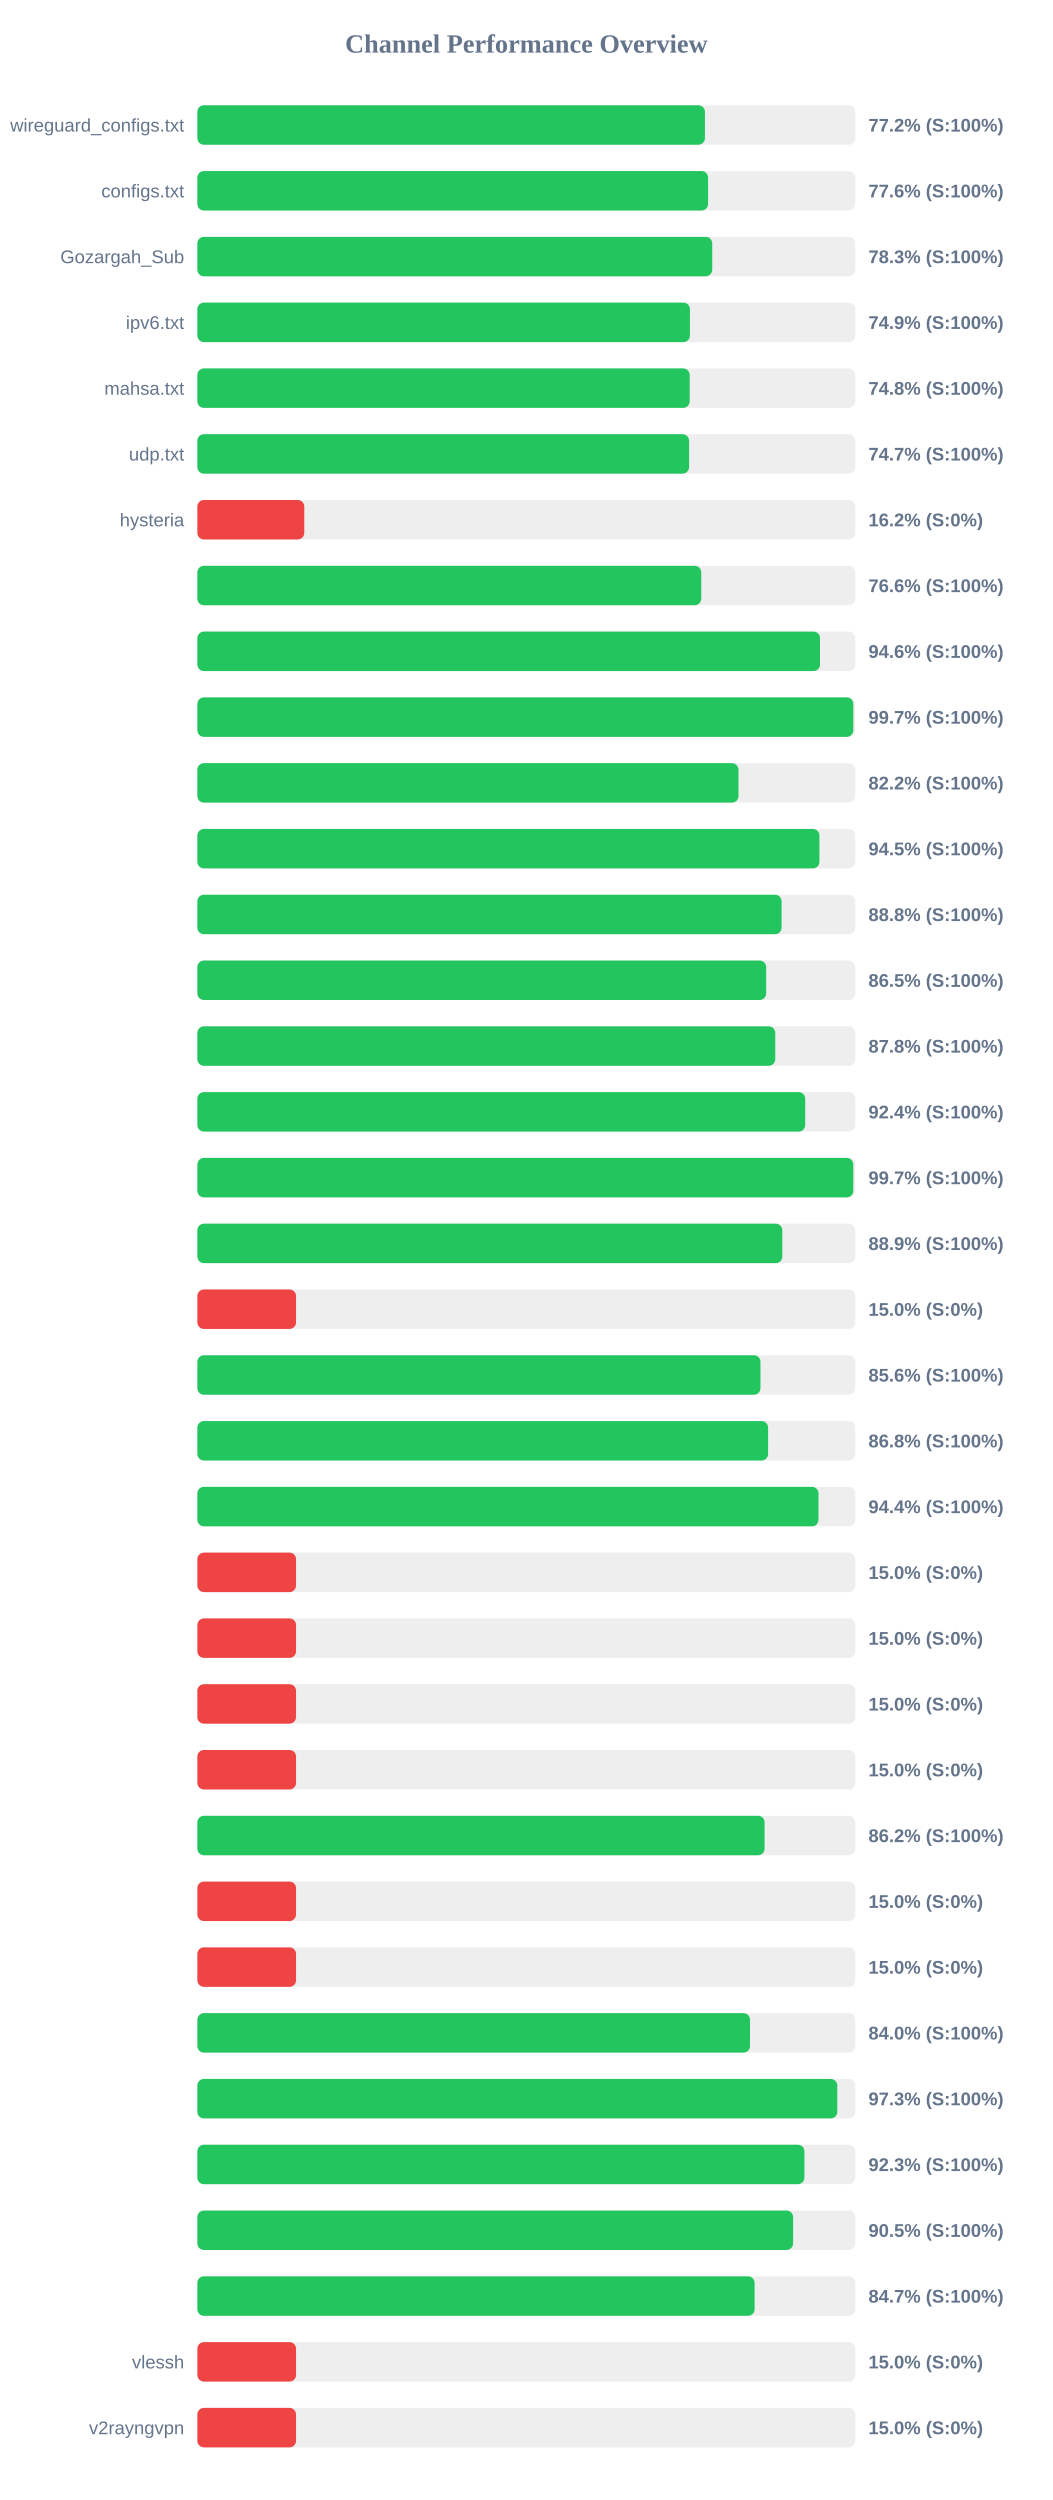
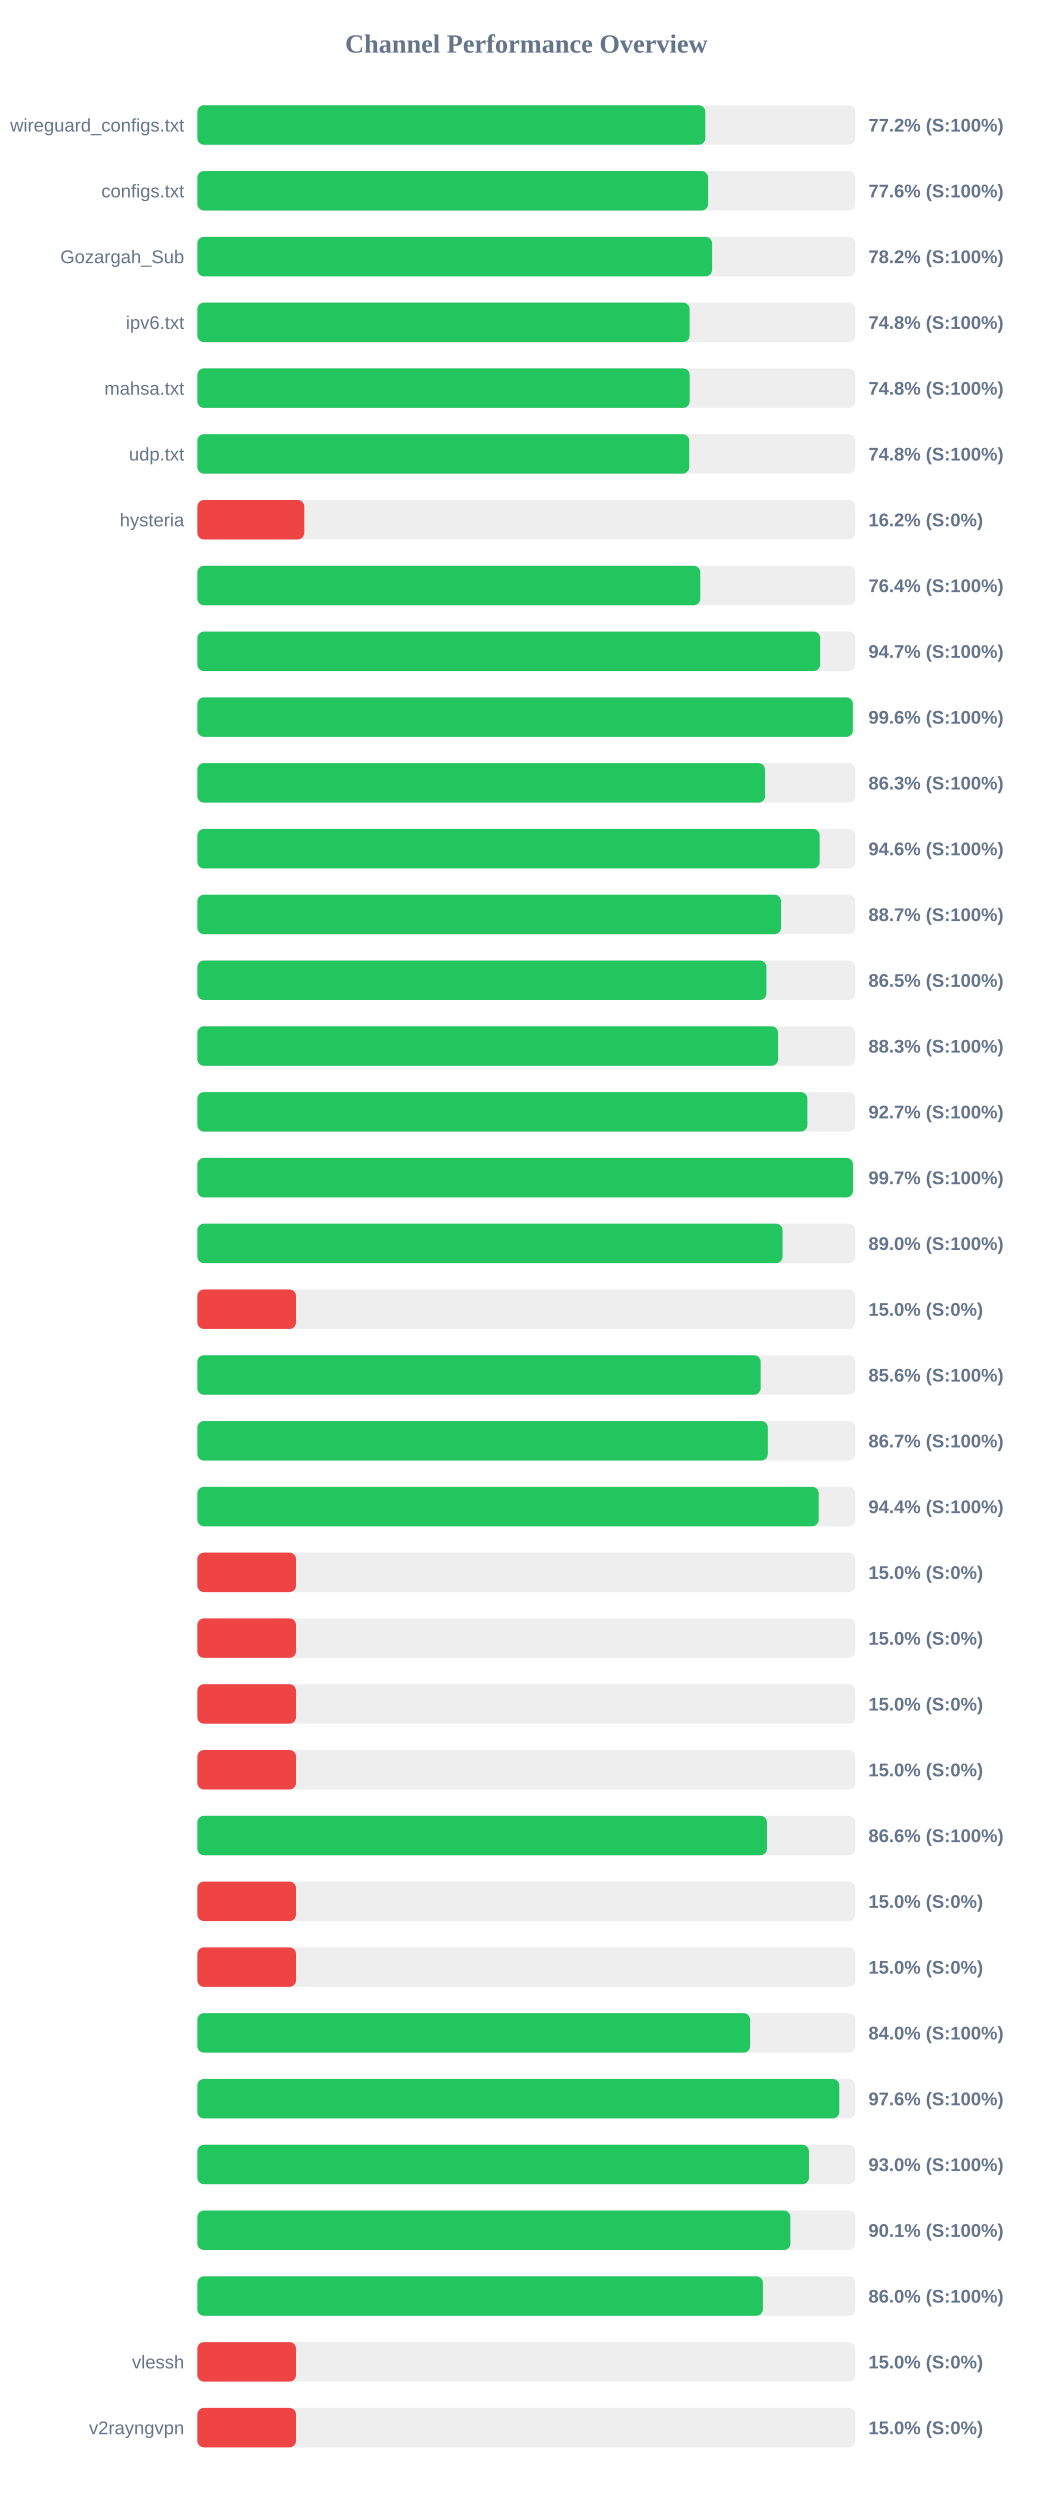
<svg xmlns="http://www.w3.org/2000/svg" width="800" height="1900" version="1.1">
  <style>
        .row { font: 14px Arial; fill: #64748b; }
        .score { font: bold 14px Arial; fill: #64748b; }
    </style>
  <text x="400" y="40" text-anchor="middle" font-size="20px" font-weight="bold" fill="#64748b">Channel Performance Overview</text>
  <rect x="150" y="80" width="500" height="30" fill="#eee" rx="5" />
-   <rect x="150" y="80" width="385.75" height="30" fill="#22c55e" rx="5" />
+   <rect x="150" y="80" width="386.05" height="30" fill="#22c55e" rx="5" />
  <text x="140" y="100" text-anchor="end" class="row">wireguard_configs.txt</text>
  <text x="660" y="100" text-anchor="start" class="score">77.2% (S:100%)</text>
  <rect x="150" y="130" width="500" height="30" fill="#eee" rx="5" />
  <rect x="150" y="130" width="388.15" height="30" fill="#22c55e" rx="5" />
  <text x="140" y="150" text-anchor="end" class="row">configs.txt</text>
  <text x="660" y="150" text-anchor="start" class="score">77.6% (S:100%)</text>
  <rect x="150" y="180" width="500" height="30" fill="#eee" rx="5" />
-   <rect x="150" y="180" width="391.3" height="30" fill="#22c55e" rx="5" />
+   <rect x="150" y="180" width="391.2" height="30" fill="#22c55e" rx="5" />
  <text x="140" y="200" text-anchor="end" class="row">Gozargah_Sub</text>
-   <text x="660" y="200" text-anchor="start" class="score">78.3% (S:100%)</text>
+   <text x="660" y="200" text-anchor="start" class="score">78.2% (S:100%)</text>
  <rect x="150" y="230" width="500" height="30" fill="#eee" rx="5" />
-   <rect x="150" y="230" width="374.35" height="30" fill="#22c55e" rx="5" />
+   <rect x="150" y="230" width="374.1" height="30" fill="#22c55e" rx="5" />
  <text x="140" y="250" text-anchor="end" class="row">ipv6.txt</text>
-   <text x="660" y="250" text-anchor="start" class="score">74.9% (S:100%)</text>
+   <text x="660" y="250" text-anchor="start" class="score">74.8% (S:100%)</text>
  <rect x="150" y="280" width="500" height="30" fill="#eee" rx="5" />
  <rect x="150" y="280" width="374.15" height="30" fill="#22c55e" rx="5" />
  <text x="140" y="300" text-anchor="end" class="row">mahsa.txt</text>
  <text x="660" y="300" text-anchor="start" class="score">74.8% (S:100%)</text>
  <rect x="150" y="330" width="500" height="30" fill="#eee" rx="5" />
-   <rect x="150" y="330" width="373.7" height="30" fill="#22c55e" rx="5" />
+   <rect x="150" y="330" width="373.8" height="30" fill="#22c55e" rx="5" />
  <text x="140" y="350" text-anchor="end" class="row">udp.txt</text>
-   <text x="660" y="350" text-anchor="start" class="score">74.7% (S:100%)</text>
+   <text x="660" y="350" text-anchor="start" class="score">74.8% (S:100%)</text>
  <rect x="150" y="380" width="500" height="30" fill="#eee" rx="5" />
  <rect x="150" y="380" width="81.25" height="30" fill="#ef4444" rx="5" />
  <text x="140" y="400" text-anchor="end" class="row">hysteria</text>
  <text x="660" y="400" text-anchor="start" class="score">16.2% (S:0%)</text>
  <rect x="150" y="430" width="500" height="30" fill="#eee" rx="5" />
-   <rect x="150" y="430" width="382.95" height="30" fill="#22c55e" rx="5" />
+   <rect x="150" y="430" width="382.2" height="30" fill="#22c55e" rx="5" />
  <text x="140" y="450" text-anchor="end" class="row" />
-   <text x="660" y="450" text-anchor="start" class="score">76.6% (S:100%)</text>
+   <text x="660" y="450" text-anchor="start" class="score">76.4% (S:100%)</text>
  <rect x="150" y="480" width="500" height="30" fill="#eee" rx="5" />
-   <rect x="150" y="480" width="473.2" height="30" fill="#22c55e" rx="5" />
+   <rect x="150" y="480" width="473.3" height="30" fill="#22c55e" rx="5" />
  <text x="140" y="500" text-anchor="end" class="row" />
-   <text x="660" y="500" text-anchor="start" class="score">94.6% (S:100%)</text>
+   <text x="660" y="500" text-anchor="start" class="score">94.7% (S:100%)</text>
  <rect x="150" y="530" width="500" height="30" fill="#eee" rx="5" />
-   <rect x="150" y="530" width="498.5" height="30" fill="#22c55e" rx="5" />
+   <rect x="150" y="530" width="498.15" height="30" fill="#22c55e" rx="5" />
  <text x="140" y="550" text-anchor="end" class="row" />
-   <text x="660" y="550" text-anchor="start" class="score">99.7% (S:100%)</text>
+   <text x="660" y="550" text-anchor="start" class="score">99.6% (S:100%)</text>
  <rect x="150" y="580" width="500" height="30" fill="#eee" rx="5" />
-   <rect x="150" y="580" width="411.25" height="30" fill="#22c55e" rx="5" />
+   <rect x="150" y="580" width="431.45" height="30" fill="#22c55e" rx="5" />
  <text x="140" y="600" text-anchor="end" class="row" />
-   <text x="660" y="600" text-anchor="start" class="score">82.2% (S:100%)</text>
+   <text x="660" y="600" text-anchor="start" class="score">86.3% (S:100%)</text>
  <rect x="150" y="630" width="500" height="30" fill="#eee" rx="5" />
-   <rect x="150" y="630" width="472.75" height="30" fill="#22c55e" rx="5" />
+   <rect x="150" y="630" width="472.95" height="30" fill="#22c55e" rx="5" />
  <text x="140" y="650" text-anchor="end" class="row" />
-   <text x="660" y="650" text-anchor="start" class="score">94.5% (S:100%)</text>
+   <text x="660" y="650" text-anchor="start" class="score">94.6% (S:100%)</text>
  <rect x="150" y="680" width="500" height="30" fill="#eee" rx="5" />
-   <rect x="150" y="680" width="444.0" height="30" fill="#22c55e" rx="5" />
+   <rect x="150" y="680" width="443.6" height="30" fill="#22c55e" rx="5" />
  <text x="140" y="700" text-anchor="end" class="row" />
-   <text x="660" y="700" text-anchor="start" class="score">88.8% (S:100%)</text>
+   <text x="660" y="700" text-anchor="start" class="score">88.7% (S:100%)</text>
  <rect x="150" y="730" width="500" height="30" fill="#eee" rx="5" />
-   <rect x="150" y="730" width="432.3" height="30" fill="#22c55e" rx="5" />
+   <rect x="150" y="730" width="432.5" height="30" fill="#22c55e" rx="5" />
  <text x="140" y="750" text-anchor="end" class="row" />
  <text x="660" y="750" text-anchor="start" class="score">86.5% (S:100%)</text>
  <rect x="150" y="780" width="500" height="30" fill="#eee" rx="5" />
-   <rect x="150" y="780" width="439.2" height="30" fill="#22c55e" rx="5" />
+   <rect x="150" y="780" width="441.35" height="30" fill="#22c55e" rx="5" />
  <text x="140" y="800" text-anchor="end" class="row" />
-   <text x="660" y="800" text-anchor="start" class="score">87.8% (S:100%)</text>
+   <text x="660" y="800" text-anchor="start" class="score">88.3% (S:100%)</text>
  <rect x="150" y="830" width="500" height="30" fill="#eee" rx="5" />
-   <rect x="150" y="830" width="461.95" height="30" fill="#22c55e" rx="5" />
+   <rect x="150" y="830" width="463.6" height="30" fill="#22c55e" rx="5" />
  <text x="140" y="850" text-anchor="end" class="row" />
-   <text x="660" y="850" text-anchor="start" class="score">92.4% (S:100%)</text>
+   <text x="660" y="850" text-anchor="start" class="score">92.7% (S:100%)</text>
  <rect x="150" y="880" width="500" height="30" fill="#eee" rx="5" />
-   <rect x="150" y="880" width="498.5" height="30" fill="#22c55e" rx="5" />
+   <rect x="150" y="880" width="498.25" height="30" fill="#22c55e" rx="5" />
  <text x="140" y="900" text-anchor="end" class="row" />
  <text x="660" y="900" text-anchor="start" class="score">99.7% (S:100%)</text>
  <rect x="150" y="930" width="500" height="30" fill="#eee" rx="5" />
-   <rect x="150" y="930" width="444.55" height="30" fill="#22c55e" rx="5" />
+   <rect x="150" y="930" width="444.75" height="30" fill="#22c55e" rx="5" />
  <text x="140" y="950" text-anchor="end" class="row" />
-   <text x="660" y="950" text-anchor="start" class="score">88.9% (S:100%)</text>
+   <text x="660" y="950" text-anchor="start" class="score">89.0% (S:100%)</text>
  <rect x="150" y="980" width="500" height="30" fill="#eee" rx="5" />
  <rect x="150" y="980" width="75.0" height="30" fill="#ef4444" rx="5" />
  <text x="140" y="1000" text-anchor="end" class="row" />
  <text x="660" y="1000" text-anchor="start" class="score">15.0% (S:0%)</text>
  <rect x="150" y="1030" width="500" height="30" fill="#eee" rx="5" />
-   <rect x="150" y="1030" width="427.95" height="30" fill="#22c55e" rx="5" />
+   <rect x="150" y="1030" width="428.1" height="30" fill="#22c55e" rx="5" />
  <text x="140" y="1050" text-anchor="end" class="row" />
  <text x="660" y="1050" text-anchor="start" class="score">85.6% (S:100%)</text>
  <rect x="150" y="1080" width="500" height="30" fill="#eee" rx="5" />
-   <rect x="150" y="1080" width="433.75" height="30" fill="#22c55e" rx="5" />
+   <rect x="150" y="1080" width="433.55" height="30" fill="#22c55e" rx="5" />
  <text x="140" y="1100" text-anchor="end" class="row" />
-   <text x="660" y="1100" text-anchor="start" class="score">86.8% (S:100%)</text>
+   <text x="660" y="1100" text-anchor="start" class="score">86.7% (S:100%)</text>
  <rect x="150" y="1130" width="500" height="30" fill="#eee" rx="5" />
-   <rect x="150" y="1130" width="472.05" height="30" fill="#22c55e" rx="5" />
+   <rect x="150" y="1130" width="472.2" height="30" fill="#22c55e" rx="5" />
  <text x="140" y="1150" text-anchor="end" class="row" />
  <text x="660" y="1150" text-anchor="start" class="score">94.4% (S:100%)</text>
  <rect x="150" y="1180" width="500" height="30" fill="#eee" rx="5" />
  <rect x="150" y="1180" width="75.0" height="30" fill="#ef4444" rx="5" />
  <text x="140" y="1200" text-anchor="end" class="row" />
  <text x="660" y="1200" text-anchor="start" class="score">15.0% (S:0%)</text>
  <rect x="150" y="1230" width="500" height="30" fill="#eee" rx="5" />
  <rect x="150" y="1230" width="75.0" height="30" fill="#ef4444" rx="5" />
  <text x="140" y="1250" text-anchor="end" class="row" />
  <text x="660" y="1250" text-anchor="start" class="score">15.0% (S:0%)</text>
  <rect x="150" y="1280" width="500" height="30" fill="#eee" rx="5" />
  <rect x="150" y="1280" width="75.0" height="30" fill="#ef4444" rx="5" />
  <text x="140" y="1300" text-anchor="end" class="row" />
  <text x="660" y="1300" text-anchor="start" class="score">15.0% (S:0%)</text>
  <rect x="150" y="1330" width="500" height="30" fill="#eee" rx="5" />
  <rect x="150" y="1330" width="75.0" height="30" fill="#ef4444" rx="5" />
  <text x="140" y="1350" text-anchor="end" class="row" />
  <text x="660" y="1350" text-anchor="start" class="score">15.0% (S:0%)</text>
  <rect x="150" y="1380" width="500" height="30" fill="#eee" rx="5" />
-   <rect x="150" y="1380" width="431.1" height="30" fill="#22c55e" rx="5" />
+   <rect x="150" y="1380" width="432.9" height="30" fill="#22c55e" rx="5" />
  <text x="140" y="1400" text-anchor="end" class="row" />
-   <text x="660" y="1400" text-anchor="start" class="score">86.2% (S:100%)</text>
+   <text x="660" y="1400" text-anchor="start" class="score">86.6% (S:100%)</text>
  <rect x="150" y="1430" width="500" height="30" fill="#eee" rx="5" />
  <rect x="150" y="1430" width="75.0" height="30" fill="#ef4444" rx="5" />
  <text x="140" y="1450" text-anchor="end" class="row" />
  <text x="660" y="1450" text-anchor="start" class="score">15.0% (S:0%)</text>
  <rect x="150" y="1480" width="500" height="30" fill="#eee" rx="5" />
  <rect x="150" y="1480" width="75.0" height="30" fill="#ef4444" rx="5" />
  <text x="140" y="1500" text-anchor="end" class="row" />
  <text x="660" y="1500" text-anchor="start" class="score">15.0% (S:0%)</text>
  <rect x="150" y="1530" width="500" height="30" fill="#eee" rx="5" />
-   <rect x="150" y="1530" width="420.0" height="30" fill="#22c55e" rx="5" />
+   <rect x="150" y="1530" width="420.1" height="30" fill="#22c55e" rx="5" />
  <text x="140" y="1550" text-anchor="end" class="row" />
  <text x="660" y="1550" text-anchor="start" class="score">84.0% (S:100%)</text>
  <rect x="150" y="1580" width="500" height="30" fill="#eee" rx="5" />
-   <rect x="150" y="1580" width="486.35" height="30" fill="#22c55e" rx="5" />
+   <rect x="150" y="1580" width="487.85" height="30" fill="#22c55e" rx="5" />
  <text x="140" y="1600" text-anchor="end" class="row" />
-   <text x="660" y="1600" text-anchor="start" class="score">97.3% (S:100%)</text>
+   <text x="660" y="1600" text-anchor="start" class="score">97.6% (S:100%)</text>
  <rect x="150" y="1630" width="500" height="30" fill="#eee" rx="5" />
-   <rect x="150" y="1630" width="461.35" height="30" fill="#22c55e" rx="5" />
+   <rect x="150" y="1630" width="464.8" height="30" fill="#22c55e" rx="5" />
  <text x="140" y="1650" text-anchor="end" class="row" />
-   <text x="660" y="1650" text-anchor="start" class="score">92.3% (S:100%)</text>
+   <text x="660" y="1650" text-anchor="start" class="score">93.0% (S:100%)</text>
  <rect x="150" y="1680" width="500" height="30" fill="#eee" rx="5" />
-   <rect x="150" y="1680" width="452.75" height="30" fill="#22c55e" rx="5" />
+   <rect x="150" y="1680" width="450.7" height="30" fill="#22c55e" rx="5" />
  <text x="140" y="1700" text-anchor="end" class="row" />
-   <text x="660" y="1700" text-anchor="start" class="score">90.5% (S:100%)</text>
+   <text x="660" y="1700" text-anchor="start" class="score">90.1% (S:100%)</text>
  <rect x="150" y="1730" width="500" height="30" fill="#eee" rx="5" />
-   <rect x="150" y="1730" width="423.5" height="30" fill="#22c55e" rx="5" />
+   <rect x="150" y="1730" width="429.8" height="30" fill="#22c55e" rx="5" />
  <text x="140" y="1750" text-anchor="end" class="row" />
-   <text x="660" y="1750" text-anchor="start" class="score">84.7% (S:100%)</text>
+   <text x="660" y="1750" text-anchor="start" class="score">86.0% (S:100%)</text>
  <rect x="150" y="1780" width="500" height="30" fill="#eee" rx="5" />
  <rect x="150" y="1780" width="75.0" height="30" fill="#ef4444" rx="5" />
  <text x="140" y="1800" text-anchor="end" class="row">vlessh</text>
  <text x="660" y="1800" text-anchor="start" class="score">15.0% (S:0%)</text>
  <rect x="150" y="1830" width="500" height="30" fill="#eee" rx="5" />
  <rect x="150" y="1830" width="75.0" height="30" fill="#ef4444" rx="5" />
  <text x="140" y="1850" text-anchor="end" class="row">v2rayngvpn</text>
  <text x="660" y="1850" text-anchor="start" class="score">15.0% (S:0%)</text>
</svg>
